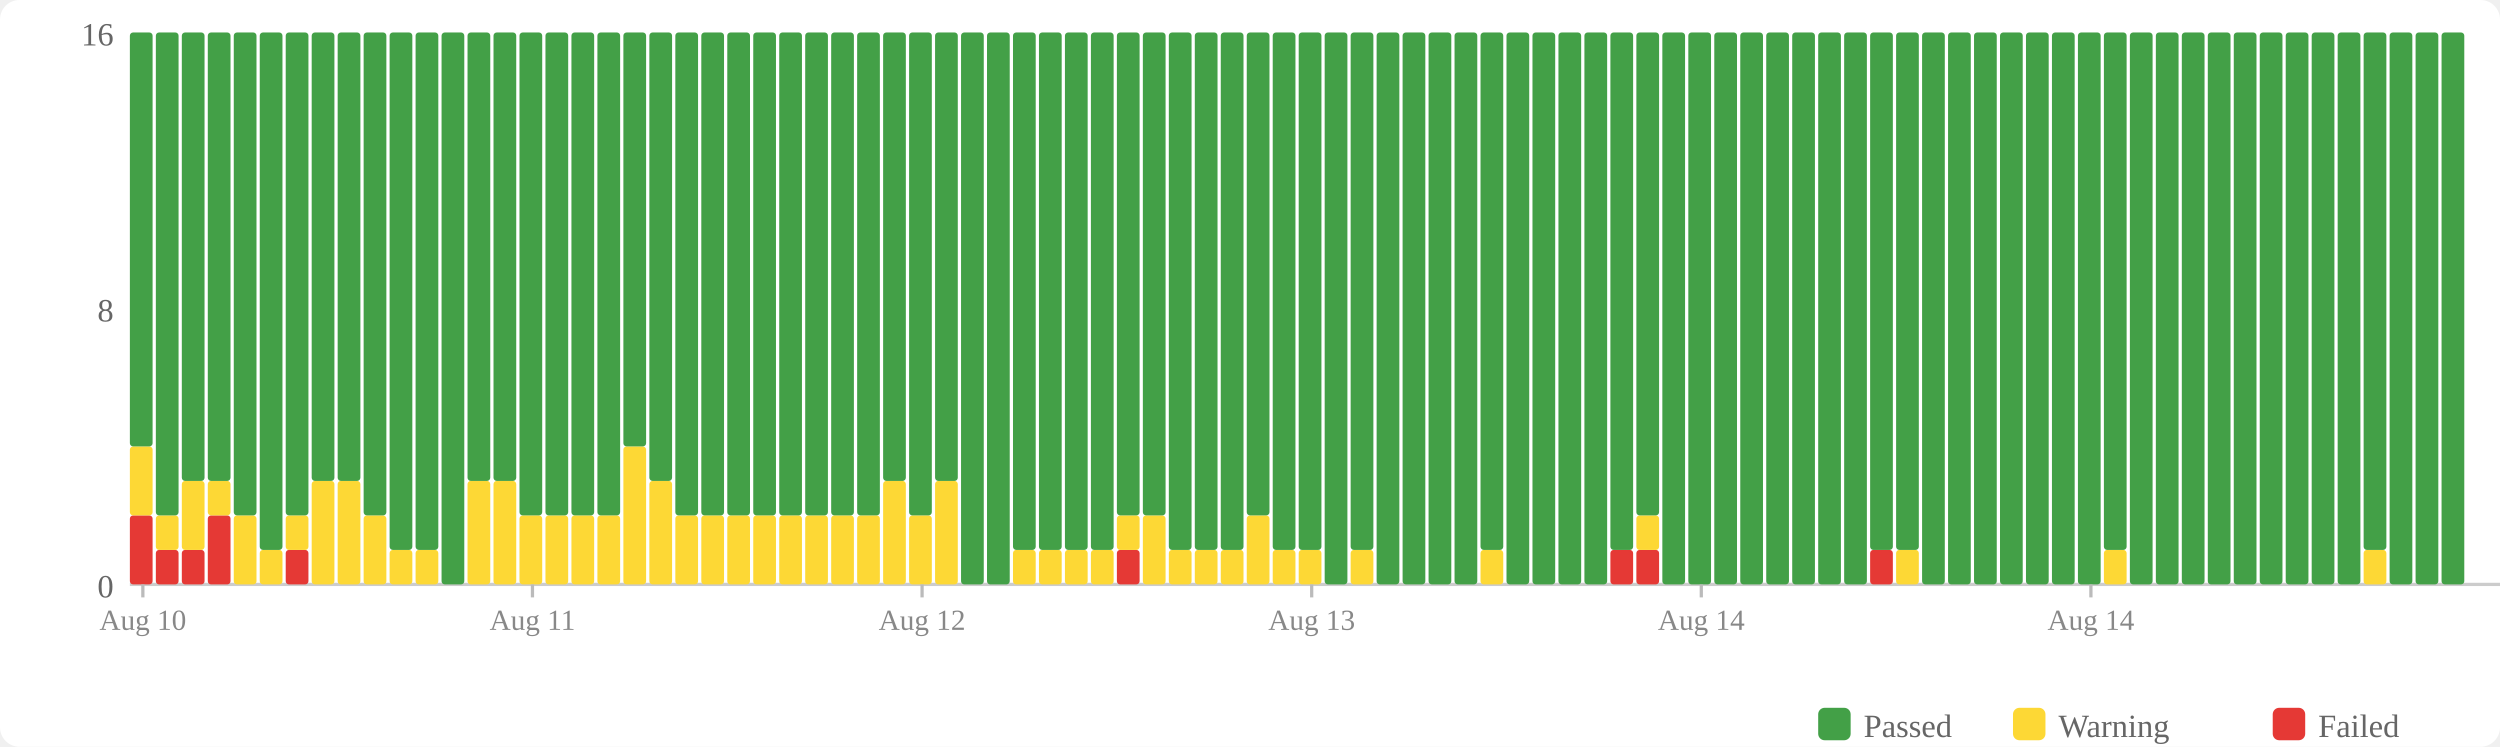
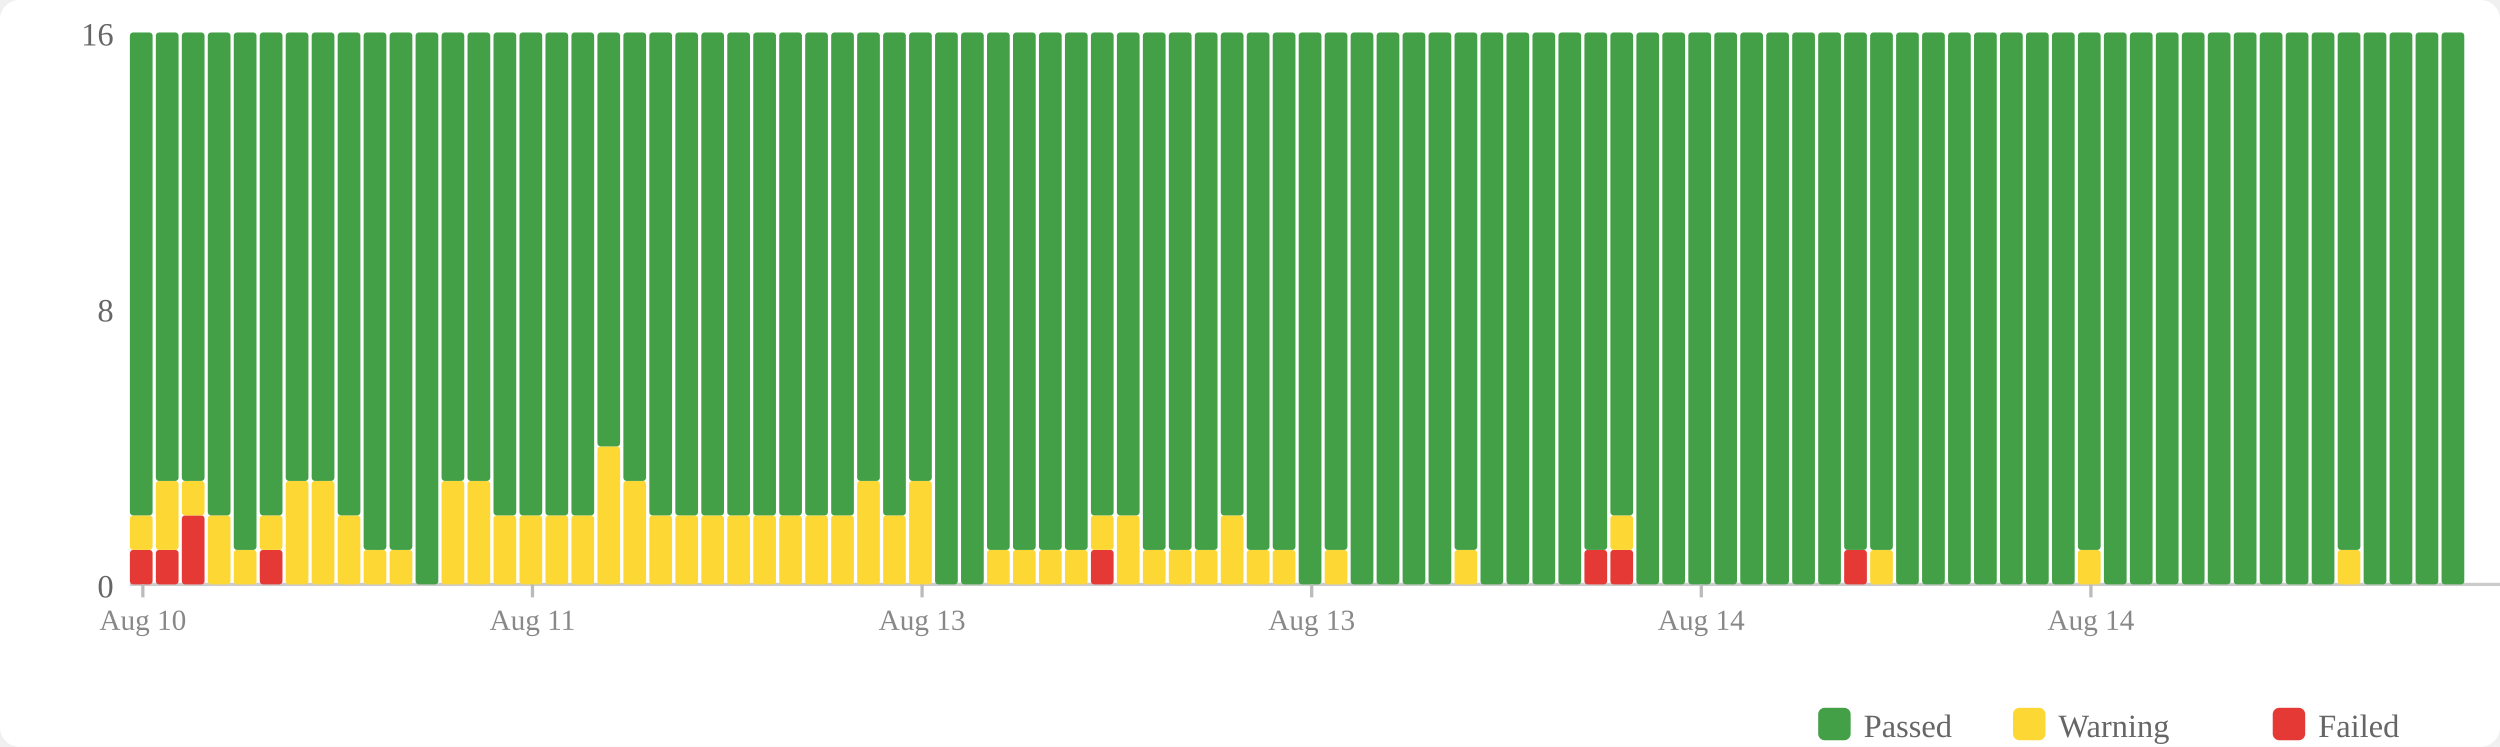
<svg xmlns="http://www.w3.org/2000/svg" width="770" height="230" viewBox="0 0 770 230">
  <rect width="770" height="230" fill="#fff" rx="6" />
  <rect x="560" y="218" width="10" height="10" fill="#43a047" rx="2" />
  <text x="574" y="227" font-size="10" fill="#666">Passed</text>
  <rect x="620" y="218" width="10" height="10" fill="#fdd835" rx="2" />
  <text x="634" y="227" font-size="10" fill="#666">Warning</text>
  <rect x="700" y="218" width="10" height="10" fill="#e53935" rx="2" />
  <text x="714" y="227" font-size="10" fill="#666">Failed</text>
  <text x="35" y="184" text-anchor="end" font-size="10" fill="#666">0</text>
  <text x="35" y="99" text-anchor="end" font-size="10" fill="#666">8</text>
  <text x="35" y="14" text-anchor="end" font-size="10" fill="#666">16</text>
  <line x1="40" y1="180" x2="770" y2="180" stroke="#ccc" stroke-width="1" />
-   <rect x="40" y="158.75" width="7" height="21.25" fill="#e53935" rx="1" />
-   <rect x="40" y="137.5" width="7" height="21.25" fill="#fdd835" rx="1" />
-   <rect x="40" y="10" width="7" height="127.5" fill="#43a047" rx="1" />
+   <rect x="40" y="169.375" width="7" height="10.625" fill="#e53935" rx="1" />
+   <rect x="40" y="158.75" width="7" height="10.625" fill="#fdd835" rx="1" />
+   <rect x="40" y="10" width="7" height="148.75" fill="#43a047" rx="1" />
  <rect x="48" y="169.375" width="7" height="10.625" fill="#e53935" rx="1" />
-   <rect x="48" y="158.75" width="7" height="10.625" fill="#fdd835" rx="1" />
-   <rect x="48" y="10" width="7" height="148.75" fill="#43a047" rx="1" />
-   <rect x="56" y="169.375" width="7" height="10.625" fill="#e53935" rx="1" />
-   <rect x="56" y="148.125" width="7" height="21.25" fill="#fdd835" rx="1" />
+   <rect x="48" y="148.125" width="7" height="21.25" fill="#fdd835" rx="1" />
+   <rect x="48" y="10" width="7" height="138.125" fill="#43a047" rx="1" />
+   <rect x="56" y="158.75" width="7" height="21.25" fill="#e53935" rx="1" />
+   <rect x="56" y="148.125" width="7" height="10.625" fill="#fdd835" rx="1" />
  <rect x="56" y="10" width="7" height="138.125" fill="#43a047" rx="1" />
-   <rect x="64" y="158.75" width="7" height="21.25" fill="#e53935" rx="1" />
-   <rect x="64" y="148.125" width="7" height="10.625" fill="#fdd835" rx="1" />
-   <rect x="64" y="10" width="7" height="138.125" fill="#43a047" rx="1" />
-   <rect x="72" y="158.75" width="7" height="21.25" fill="#fdd835" rx="1" />
-   <rect x="72" y="10" width="7" height="148.75" fill="#43a047" rx="1" />
-   <rect x="80" y="169.375" width="7" height="10.625" fill="#fdd835" rx="1" />
-   <rect x="80" y="10" width="7" height="159.375" fill="#43a047" rx="1" />
-   <rect x="88" y="169.375" width="7" height="10.625" fill="#e53935" rx="1" />
-   <rect x="88" y="158.75" width="7" height="10.625" fill="#fdd835" rx="1" />
-   <rect x="88" y="10" width="7" height="148.75" fill="#43a047" rx="1" />
+   <rect x="64" y="158.75" width="7" height="21.25" fill="#fdd835" rx="1" />
+   <rect x="64" y="10" width="7" height="148.75" fill="#43a047" rx="1" />
+   <rect x="72" y="169.375" width="7" height="10.625" fill="#fdd835" rx="1" />
+   <rect x="72" y="10" width="7" height="159.375" fill="#43a047" rx="1" />
+   <rect x="80" y="169.375" width="7" height="10.625" fill="#e53935" rx="1" />
+   <rect x="80" y="158.75" width="7" height="10.625" fill="#fdd835" rx="1" />
+   <rect x="80" y="10" width="7" height="148.75" fill="#43a047" rx="1" />
+   <rect x="88" y="148.125" width="7" height="31.875" fill="#fdd835" rx="1" />
+   <rect x="88" y="10" width="7" height="138.125" fill="#43a047" rx="1" />
  <rect x="96" y="148.125" width="7" height="31.875" fill="#fdd835" rx="1" />
  <rect x="96" y="10" width="7" height="138.125" fill="#43a047" rx="1" />
-   <rect x="104" y="148.125" width="7" height="31.875" fill="#fdd835" rx="1" />
-   <rect x="104" y="10" width="7" height="138.125" fill="#43a047" rx="1" />
-   <rect x="112" y="158.75" width="7" height="21.25" fill="#fdd835" rx="1" />
-   <rect x="112" y="10" width="7" height="148.75" fill="#43a047" rx="1" />
+   <rect x="104" y="158.75" width="7" height="21.25" fill="#fdd835" rx="1" />
+   <rect x="104" y="10" width="7" height="148.75" fill="#43a047" rx="1" />
+   <rect x="112" y="169.375" width="7" height="10.625" fill="#fdd835" rx="1" />
+   <rect x="112" y="10" width="7" height="159.375" fill="#43a047" rx="1" />
  <rect x="120" y="169.375" width="7" height="10.625" fill="#fdd835" rx="1" />
  <rect x="120" y="10" width="7" height="159.375" fill="#43a047" rx="1" />
-   <rect x="128" y="169.375" width="7" height="10.625" fill="#fdd835" rx="1" />
-   <rect x="128" y="10" width="7" height="159.375" fill="#43a047" rx="1" />
-   <rect x="136" y="10" width="7" height="170" fill="#43a047" rx="1" />
+   <rect x="128" y="10" width="7" height="170" fill="#43a047" rx="1" />
+   <rect x="136" y="148.125" width="7" height="31.875" fill="#fdd835" rx="1" />
+   <rect x="136" y="10" width="7" height="138.125" fill="#43a047" rx="1" />
  <rect x="144" y="148.125" width="7" height="31.875" fill="#fdd835" rx="1" />
  <rect x="144" y="10" width="7" height="138.125" fill="#43a047" rx="1" />
-   <rect x="152" y="148.125" width="7" height="31.875" fill="#fdd835" rx="1" />
-   <rect x="152" y="10" width="7" height="138.125" fill="#43a047" rx="1" />
+   <rect x="152" y="158.75" width="7" height="21.25" fill="#fdd835" rx="1" />
+   <rect x="152" y="10" width="7" height="148.75" fill="#43a047" rx="1" />
  <rect x="160" y="158.75" width="7" height="21.25" fill="#fdd835" rx="1" />
  <rect x="160" y="10" width="7" height="148.75" fill="#43a047" rx="1" />
  <rect x="168" y="158.75" width="7" height="21.25" fill="#fdd835" rx="1" />
  <rect x="168" y="10" width="7" height="148.75" fill="#43a047" rx="1" />
  <rect x="176" y="158.75" width="7" height="21.25" fill="#fdd835" rx="1" />
  <rect x="176" y="10" width="7" height="148.75" fill="#43a047" rx="1" />
-   <rect x="184" y="158.75" width="7" height="21.25" fill="#fdd835" rx="1" />
-   <rect x="184" y="10" width="7" height="148.75" fill="#43a047" rx="1" />
-   <rect x="192" y="137.5" width="7" height="42.5" fill="#fdd835" rx="1" />
-   <rect x="192" y="10" width="7" height="127.5" fill="#43a047" rx="1" />
-   <rect x="200" y="148.125" width="7" height="31.875" fill="#fdd835" rx="1" />
-   <rect x="200" y="10" width="7" height="138.125" fill="#43a047" rx="1" />
+   <rect x="184" y="137.5" width="7" height="42.5" fill="#fdd835" rx="1" />
+   <rect x="184" y="10" width="7" height="127.5" fill="#43a047" rx="1" />
+   <rect x="192" y="148.125" width="7" height="31.875" fill="#fdd835" rx="1" />
+   <rect x="192" y="10" width="7" height="138.125" fill="#43a047" rx="1" />
+   <rect x="200" y="158.75" width="7" height="21.25" fill="#fdd835" rx="1" />
+   <rect x="200" y="10" width="7" height="148.75" fill="#43a047" rx="1" />
  <rect x="208" y="158.75" width="7" height="21.25" fill="#fdd835" rx="1" />
  <rect x="208" y="10" width="7" height="148.75" fill="#43a047" rx="1" />
  <rect x="216" y="158.75" width="7" height="21.25" fill="#fdd835" rx="1" />
  <rect x="216" y="10" width="7" height="148.75" fill="#43a047" rx="1" />
  <rect x="224" y="158.75" width="7" height="21.25" fill="#fdd835" rx="1" />
  <rect x="224" y="10" width="7" height="148.75" fill="#43a047" rx="1" />
  <rect x="232" y="158.75" width="7" height="21.25" fill="#fdd835" rx="1" />
  <rect x="232" y="10" width="7" height="148.75" fill="#43a047" rx="1" />
  <rect x="240" y="158.75" width="7" height="21.25" fill="#fdd835" rx="1" />
  <rect x="240" y="10" width="7" height="148.75" fill="#43a047" rx="1" />
  <rect x="248" y="158.75" width="7" height="21.25" fill="#fdd835" rx="1" />
  <rect x="248" y="10" width="7" height="148.75" fill="#43a047" rx="1" />
  <rect x="256" y="158.75" width="7" height="21.25" fill="#fdd835" rx="1" />
  <rect x="256" y="10" width="7" height="148.75" fill="#43a047" rx="1" />
-   <rect x="264" y="158.75" width="7" height="21.25" fill="#fdd835" rx="1" />
-   <rect x="264" y="10" width="7" height="148.75" fill="#43a047" rx="1" />
-   <rect x="272" y="148.125" width="7" height="31.875" fill="#fdd835" rx="1" />
-   <rect x="272" y="10" width="7" height="138.125" fill="#43a047" rx="1" />
-   <rect x="280" y="158.75" width="7" height="21.25" fill="#fdd835" rx="1" />
-   <rect x="280" y="10" width="7" height="148.75" fill="#43a047" rx="1" />
-   <rect x="288" y="148.125" width="7" height="31.875" fill="#fdd835" rx="1" />
-   <rect x="288" y="10" width="7" height="138.125" fill="#43a047" rx="1" />
+   <rect x="264" y="148.125" width="7" height="31.875" fill="#fdd835" rx="1" />
+   <rect x="264" y="10" width="7" height="138.125" fill="#43a047" rx="1" />
+   <rect x="272" y="158.75" width="7" height="21.25" fill="#fdd835" rx="1" />
+   <rect x="272" y="10" width="7" height="148.75" fill="#43a047" rx="1" />
+   <rect x="280" y="148.125" width="7" height="31.875" fill="#fdd835" rx="1" />
+   <rect x="280" y="10" width="7" height="138.125" fill="#43a047" rx="1" />
+   <rect x="288" y="10" width="7" height="170" fill="#43a047" rx="1" />
  <rect x="296" y="10" width="7" height="170" fill="#43a047" rx="1" />
-   <rect x="304" y="10" width="7" height="170" fill="#43a047" rx="1" />
+   <rect x="304" y="169.375" width="7" height="10.625" fill="#fdd835" rx="1" />
+   <rect x="304" y="10" width="7" height="159.375" fill="#43a047" rx="1" />
  <rect x="312" y="169.375" width="7" height="10.625" fill="#fdd835" rx="1" />
  <rect x="312" y="10" width="7" height="159.375" fill="#43a047" rx="1" />
  <rect x="320" y="169.375" width="7" height="10.625" fill="#fdd835" rx="1" />
  <rect x="320" y="10" width="7" height="159.375" fill="#43a047" rx="1" />
  <rect x="328" y="169.375" width="7" height="10.625" fill="#fdd835" rx="1" />
  <rect x="328" y="10" width="7" height="159.375" fill="#43a047" rx="1" />
-   <rect x="336" y="169.375" width="7" height="10.625" fill="#fdd835" rx="1" />
-   <rect x="336" y="10" width="7" height="159.375" fill="#43a047" rx="1" />
-   <rect x="344" y="169.375" width="7" height="10.625" fill="#e53935" rx="1" />
-   <rect x="344" y="158.75" width="7" height="10.625" fill="#fdd835" rx="1" />
+   <rect x="336" y="169.375" width="7" height="10.625" fill="#e53935" rx="1" />
+   <rect x="336" y="158.75" width="7" height="10.625" fill="#fdd835" rx="1" />
+   <rect x="336" y="10" width="7" height="148.75" fill="#43a047" rx="1" />
+   <rect x="344" y="158.75" width="7" height="21.25" fill="#fdd835" rx="1" />
  <rect x="344" y="10" width="7" height="148.75" fill="#43a047" rx="1" />
-   <rect x="352" y="158.75" width="7" height="21.25" fill="#fdd835" rx="1" />
-   <rect x="352" y="10" width="7" height="148.75" fill="#43a047" rx="1" />
+   <rect x="352" y="169.375" width="7" height="10.625" fill="#fdd835" rx="1" />
+   <rect x="352" y="10" width="7" height="159.375" fill="#43a047" rx="1" />
  <rect x="360" y="169.375" width="7" height="10.625" fill="#fdd835" rx="1" />
  <rect x="360" y="10" width="7" height="159.375" fill="#43a047" rx="1" />
  <rect x="368" y="169.375" width="7" height="10.625" fill="#fdd835" rx="1" />
  <rect x="368" y="10" width="7" height="159.375" fill="#43a047" rx="1" />
-   <rect x="376" y="169.375" width="7" height="10.625" fill="#fdd835" rx="1" />
-   <rect x="376" y="10" width="7" height="159.375" fill="#43a047" rx="1" />
-   <rect x="384" y="158.75" width="7" height="21.25" fill="#fdd835" rx="1" />
-   <rect x="384" y="10" width="7" height="148.75" fill="#43a047" rx="1" />
+   <rect x="376" y="158.75" width="7" height="21.25" fill="#fdd835" rx="1" />
+   <rect x="376" y="10" width="7" height="148.75" fill="#43a047" rx="1" />
+   <rect x="384" y="169.375" width="7" height="10.625" fill="#fdd835" rx="1" />
+   <rect x="384" y="10" width="7" height="159.375" fill="#43a047" rx="1" />
  <rect x="392" y="169.375" width="7" height="10.625" fill="#fdd835" rx="1" />
  <rect x="392" y="10" width="7" height="159.375" fill="#43a047" rx="1" />
-   <rect x="400" y="169.375" width="7" height="10.625" fill="#fdd835" rx="1" />
-   <rect x="400" y="10" width="7" height="159.375" fill="#43a047" rx="1" />
-   <rect x="408" y="10" width="7" height="170" fill="#43a047" rx="1" />
-   <rect x="416" y="169.375" width="7" height="10.625" fill="#fdd835" rx="1" />
-   <rect x="416" y="10" width="7" height="159.375" fill="#43a047" rx="1" />
+   <rect x="400" y="10" width="7" height="170" fill="#43a047" rx="1" />
+   <rect x="408" y="169.375" width="7" height="10.625" fill="#fdd835" rx="1" />
+   <rect x="408" y="10" width="7" height="159.375" fill="#43a047" rx="1" />
+   <rect x="416" y="10" width="7" height="170" fill="#43a047" rx="1" />
  <rect x="424" y="10" width="7" height="170" fill="#43a047" rx="1" />
  <rect x="432" y="10" width="7" height="170" fill="#43a047" rx="1" />
  <rect x="440" y="10" width="7" height="170" fill="#43a047" rx="1" />
-   <rect x="448" y="10" width="7" height="170" fill="#43a047" rx="1" />
-   <rect x="456" y="169.375" width="7" height="10.625" fill="#fdd835" rx="1" />
-   <rect x="456" y="10" width="7" height="159.375" fill="#43a047" rx="1" />
+   <rect x="448" y="169.375" width="7" height="10.625" fill="#fdd835" rx="1" />
+   <rect x="448" y="10" width="7" height="159.375" fill="#43a047" rx="1" />
+   <rect x="456" y="10" width="7" height="170" fill="#43a047" rx="1" />
  <rect x="464" y="10" width="7" height="170" fill="#43a047" rx="1" />
  <rect x="472" y="10" width="7" height="170" fill="#43a047" rx="1" />
  <rect x="480" y="10" width="7" height="170" fill="#43a047" rx="1" />
-   <rect x="488" y="10" width="7" height="170" fill="#43a047" rx="1" />
+   <rect x="488" y="169.375" width="7" height="10.625" fill="#e53935" rx="1" />
+   <rect x="488" y="10" width="7" height="159.375" fill="#43a047" rx="1" />
  <rect x="496" y="169.375" width="7" height="10.625" fill="#e53935" rx="1" />
-   <rect x="496" y="10" width="7" height="159.375" fill="#43a047" rx="1" />
-   <rect x="504" y="169.375" width="7" height="10.625" fill="#e53935" rx="1" />
-   <rect x="504" y="158.75" width="7" height="10.625" fill="#fdd835" rx="1" />
-   <rect x="504" y="10" width="7" height="148.75" fill="#43a047" rx="1" />
+   <rect x="496" y="158.75" width="7" height="10.625" fill="#fdd835" rx="1" />
+   <rect x="496" y="10" width="7" height="148.75" fill="#43a047" rx="1" />
+   <rect x="504" y="10" width="7" height="170" fill="#43a047" rx="1" />
  <rect x="512" y="10" width="7" height="170" fill="#43a047" rx="1" />
  <rect x="520" y="10" width="7" height="170" fill="#43a047" rx="1" />
  <rect x="528" y="10" width="7" height="170" fill="#43a047" rx="1" />
  <rect x="536" y="10" width="7" height="170" fill="#43a047" rx="1" />
  <rect x="544" y="10" width="7" height="170" fill="#43a047" rx="1" />
  <rect x="552" y="10" width="7" height="170" fill="#43a047" rx="1" />
  <rect x="560" y="10" width="7" height="170" fill="#43a047" rx="1" />
-   <rect x="568" y="10" width="7" height="170" fill="#43a047" rx="1" />
-   <rect x="576" y="169.375" width="7" height="10.625" fill="#e53935" rx="1" />
+   <rect x="568" y="169.375" width="7" height="10.625" fill="#e53935" rx="1" />
+   <rect x="568" y="10" width="7" height="159.375" fill="#43a047" rx="1" />
+   <rect x="576" y="169.375" width="7" height="10.625" fill="#fdd835" rx="1" />
  <rect x="576" y="10" width="7" height="159.375" fill="#43a047" rx="1" />
-   <rect x="584" y="169.375" width="7" height="10.625" fill="#fdd835" rx="1" />
-   <rect x="584" y="10" width="7" height="159.375" fill="#43a047" rx="1" />
+   <rect x="584" y="10" width="7" height="170" fill="#43a047" rx="1" />
  <rect x="592" y="10" width="7" height="170" fill="#43a047" rx="1" />
  <rect x="600" y="10" width="7" height="170" fill="#43a047" rx="1" />
  <rect x="608" y="10" width="7" height="170" fill="#43a047" rx="1" />
  <rect x="616" y="10" width="7" height="170" fill="#43a047" rx="1" />
  <rect x="624" y="10" width="7" height="170" fill="#43a047" rx="1" />
  <rect x="632" y="10" width="7" height="170" fill="#43a047" rx="1" />
-   <rect x="640" y="10" width="7" height="170" fill="#43a047" rx="1" />
-   <rect x="648" y="169.375" width="7" height="10.625" fill="#fdd835" rx="1" />
-   <rect x="648" y="10" width="7" height="159.375" fill="#43a047" rx="1" />
+   <rect x="640" y="169.375" width="7" height="10.625" fill="#fdd835" rx="1" />
+   <rect x="640" y="10" width="7" height="159.375" fill="#43a047" rx="1" />
+   <rect x="648" y="10" width="7" height="170" fill="#43a047" rx="1" />
  <rect x="656" y="10" width="7" height="170" fill="#43a047" rx="1" />
  <rect x="664" y="10" width="7" height="170" fill="#43a047" rx="1" />
  <rect x="672" y="10" width="7" height="170" fill="#43a047" rx="1" />
  <rect x="680" y="10" width="7" height="170" fill="#43a047" rx="1" />
  <rect x="688" y="10" width="7" height="170" fill="#43a047" rx="1" />
  <rect x="696" y="10" width="7" height="170" fill="#43a047" rx="1" />
  <rect x="704" y="10" width="7" height="170" fill="#43a047" rx="1" />
  <rect x="712" y="10" width="7" height="170" fill="#43a047" rx="1" />
-   <rect x="720" y="10" width="7" height="170" fill="#43a047" rx="1" />
-   <rect x="728" y="169.375" width="7" height="10.625" fill="#fdd835" rx="1" />
-   <rect x="728" y="10" width="7" height="159.375" fill="#43a047" rx="1" />
+   <rect x="720" y="169.375" width="7" height="10.625" fill="#fdd835" rx="1" />
+   <rect x="720" y="10" width="7" height="159.375" fill="#43a047" rx="1" />
+   <rect x="728" y="10" width="7" height="170" fill="#43a047" rx="1" />
  <rect x="736" y="10" width="7" height="170" fill="#43a047" rx="1" />
  <rect x="744" y="10" width="7" height="170" fill="#43a047" rx="1" />
  <rect x="752" y="10" width="7" height="170" fill="#43a047" rx="1" />
  <line x1="44.0" y1="180" x2="44.0" y2="184" stroke="#bbb" stroke-width="1" />
  <text x="44.0" y="194" text-anchor="middle" font-size="9" fill="#888">Aug 10</text>
  <line x1="164.0" y1="180" x2="164.0" y2="184" stroke="#bbb" stroke-width="1" />
  <text x="164.0" y="194" text-anchor="middle" font-size="9" fill="#888">Aug 11</text>
  <line x1="284.0" y1="180" x2="284.0" y2="184" stroke="#bbb" stroke-width="1" />
-   <text x="284.0" y="194" text-anchor="middle" font-size="9" fill="#888">Aug 12</text>
+   <text x="284.0" y="194" text-anchor="middle" font-size="9" fill="#888">Aug 13</text>
  <line x1="404.0" y1="180" x2="404.0" y2="184" stroke="#bbb" stroke-width="1" />
  <text x="404.0" y="194" text-anchor="middle" font-size="9" fill="#888">Aug 13</text>
  <line x1="524.0" y1="180" x2="524.0" y2="184" stroke="#bbb" stroke-width="1" />
  <text x="524.0" y="194" text-anchor="middle" font-size="9" fill="#888">Aug 14</text>
  <line x1="644.0" y1="180" x2="644.0" y2="184" stroke="#bbb" stroke-width="1" />
  <text x="644.0" y="194" text-anchor="middle" font-size="9" fill="#888">Aug 14</text>
</svg>
